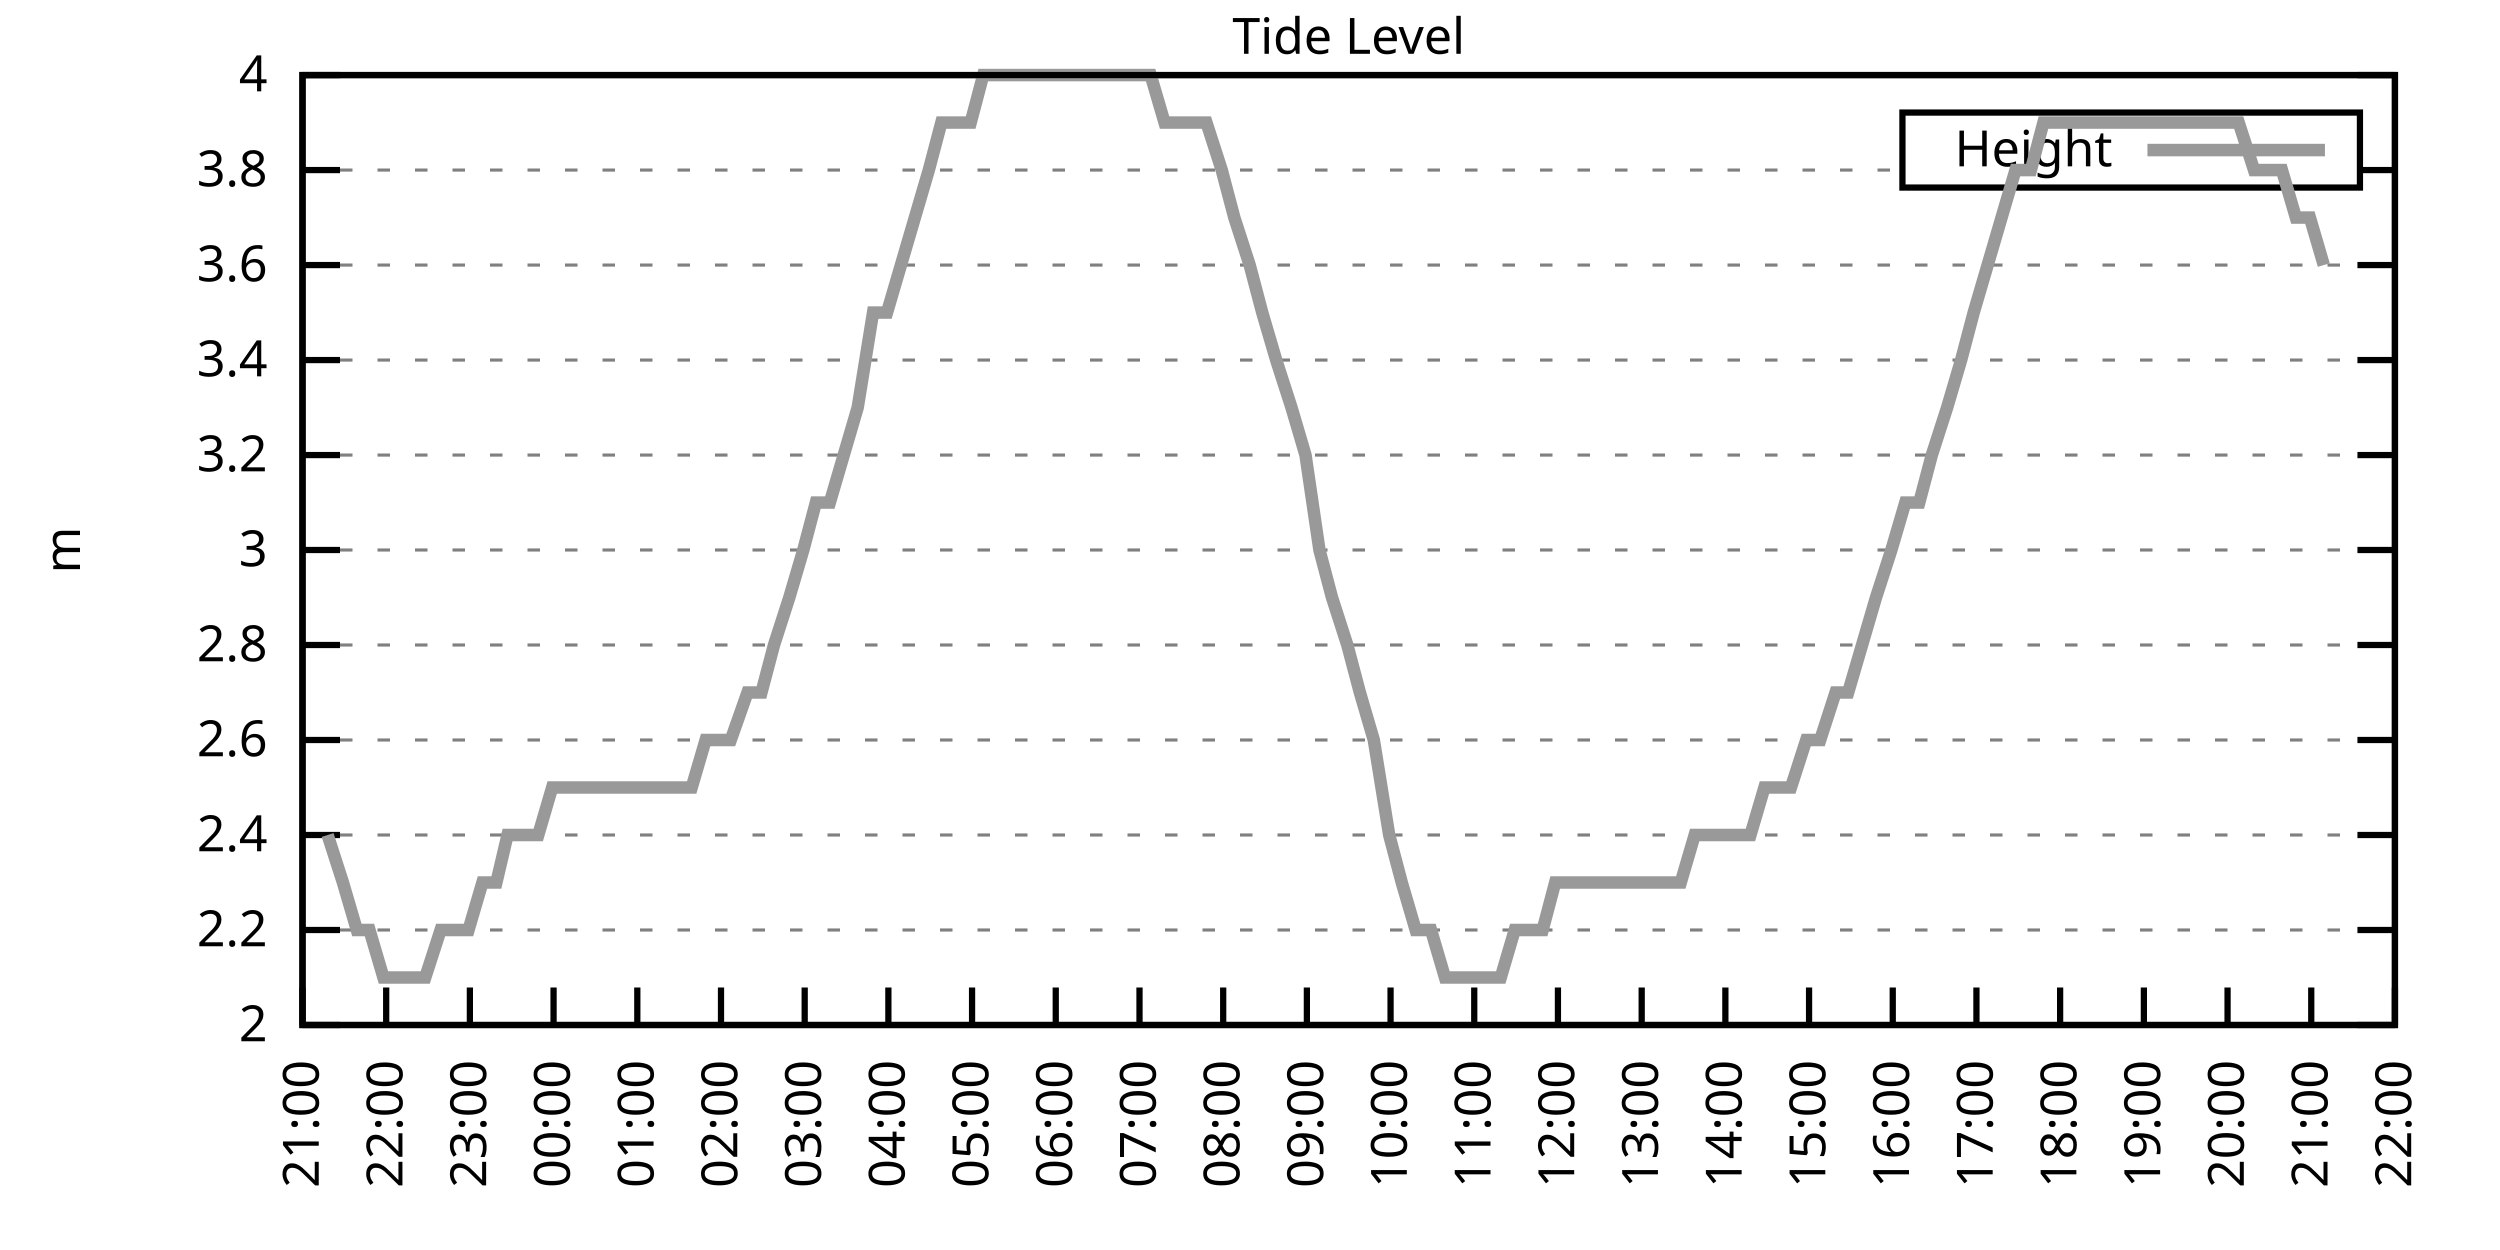
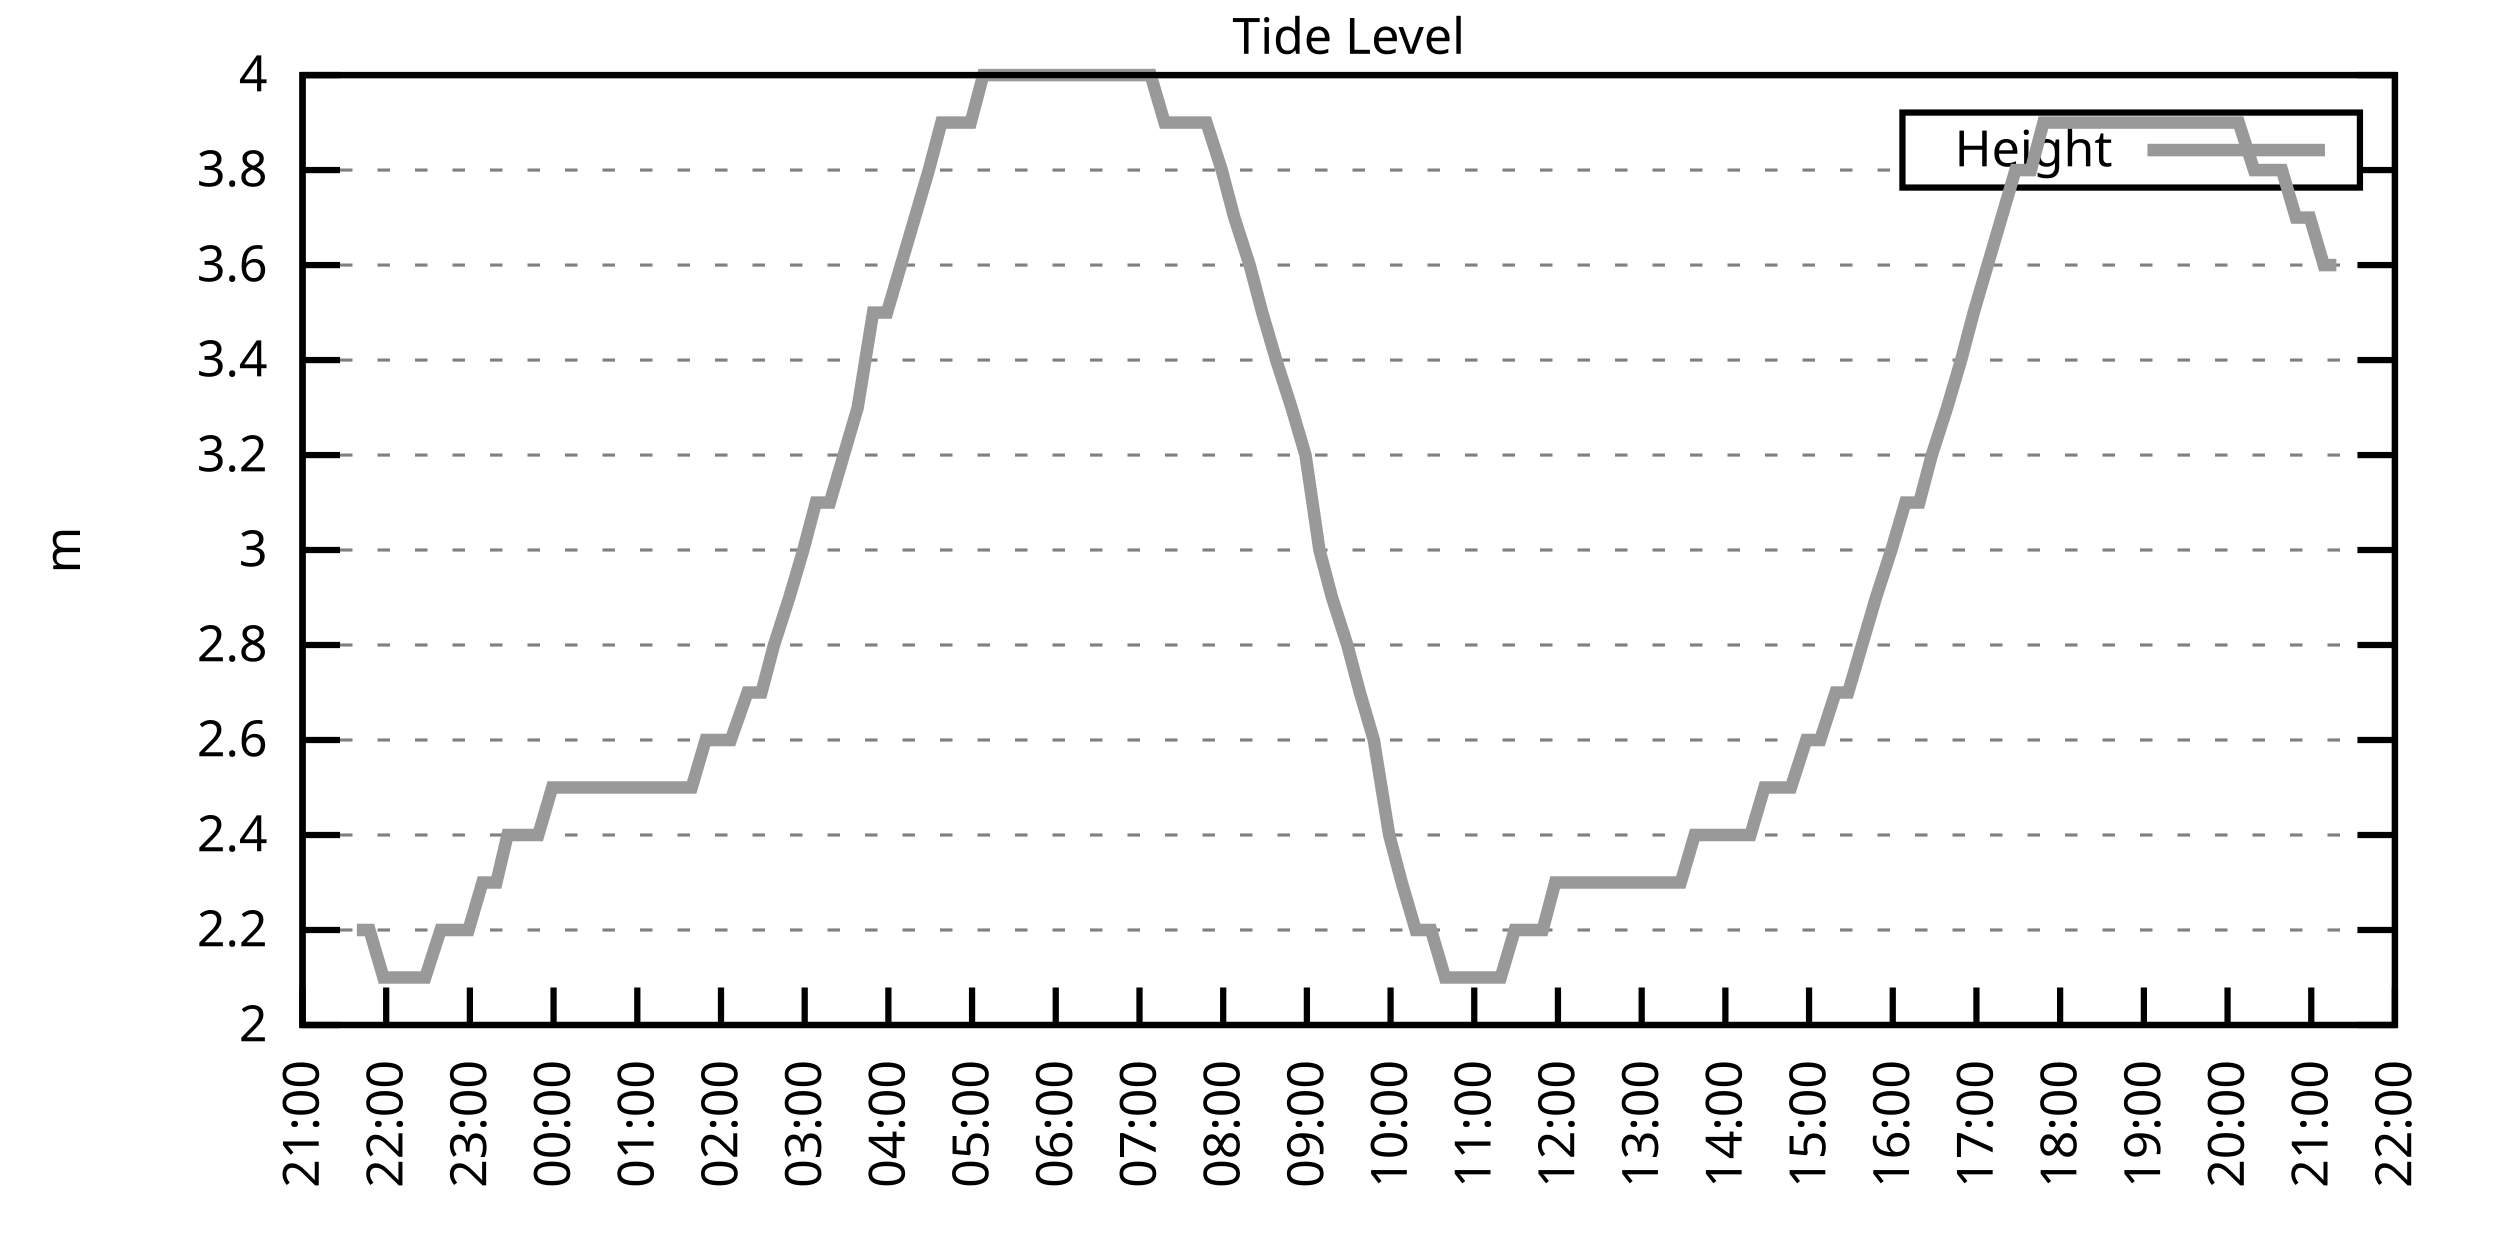
<svg xmlns="http://www.w3.org/2000/svg" xmlns:xlink="http://www.w3.org/1999/xlink" width="400" height="200" viewBox="0 0 400 200">
  <g id="gnuplot_canvas">
    <rect x="0" y="0" width="400" height="200" fill="none" />
    <defs>
      <circle id="gpDot" r="0.5" stroke-width="0.5" stroke="currentColor" />
      <path id="gpPt0" stroke-width="0.333" stroke="currentColor" d="M-1,0 h2 M0,-1 v2" />
      <path id="gpPt1" stroke-width="0.333" stroke="currentColor" d="M-1,-1 L1,1 M1,-1 L-1,1" />
      <path id="gpPt2" stroke-width="0.333" stroke="currentColor" d="M-1,0 L1,0 M0,-1 L0,1 M-1,-1 L1,1 M-1,1 L1,-1" />
      <rect id="gpPt3" stroke-width="0.333" stroke="currentColor" x="-1" y="-1" width="2" height="2" />
      <rect id="gpPt4" stroke-width="0.333" stroke="currentColor" fill="currentColor" x="-1" y="-1" width="2" height="2" />
      <circle id="gpPt5" stroke-width="0.333" stroke="currentColor" cx="0" cy="0" r="1" />
      <use xlink:href="#gpPt5" id="gpPt6" fill="currentColor" stroke="none" />
      <path id="gpPt7" stroke-width="0.333" stroke="currentColor" d="M0,-1.33 L-1.33,0.67 L1.33,0.67 z" />
      <use xlink:href="#gpPt7" id="gpPt8" fill="currentColor" stroke="none" />
      <use xlink:href="#gpPt7" id="gpPt9" stroke="currentColor" transform="rotate(180)" />
      <use xlink:href="#gpPt9" id="gpPt10" fill="currentColor" stroke="none" />
      <use xlink:href="#gpPt3" id="gpPt11" stroke="currentColor" transform="rotate(45)" />
      <use xlink:href="#gpPt11" id="gpPt12" fill="currentColor" stroke="none" />
      <path id="gpPt13" stroke-width="0.333" stroke="currentColor" d="M0,1.330 L1.265,0.411 L0.782,-1.067 L-0.782,-1.076 L-1.265,0.411 z" />
      <use xlink:href="#gpPt13" id="gpPt14" fill="currentColor" stroke="none" />
      <filter id="textbox" filterUnits="objectBoundingBox" x="0" y="0" height="1" width="1">
        <feFlood flood-color="white" flood-opacity="1" result="bgnd" />
        <feComposite in="SourceGraphic" in2="bgnd" operator="atop" />
      </filter>
      <filter id="greybox" filterUnits="objectBoundingBox" x="0" y="0" height="1" width="1">
        <feFlood flood-color="lightgrey" flood-opacity="1" result="grey" />
        <feComposite in="SourceGraphic" in2="grey" operator="atop" />
      </filter>
    </defs>
    <g fill="none" color="white" stroke="currentColor" stroke-width="1.00" stroke-linecap="butt" stroke-linejoin="miter">
</g>
    <g fill="none" color="black" stroke="currentColor" stroke-width="1.00" stroke-linecap="butt" stroke-linejoin="miter">
      <g stroke="none" shape-rendering="crispEdges">
        <polygon fill="rgb(255, 255, 255)" points="48.40,164.00 383.18,164.00 383.18,12.02 48.40,12.02 " />
      </g>
    </g>
    <g fill="none" color="black" stroke="currentColor" stroke-width="1.00" stroke-linecap="butt" stroke-linejoin="miter">
</g>
    <g fill="none" color="black" stroke="black" stroke-width="0.50" stroke-linecap="butt" stroke-linejoin="miter">
</g>
    <g fill="none" color="gray" stroke="currentColor" stroke-width="0.50" stroke-linecap="butt" stroke-linejoin="miter">
      <path stroke="gray" stroke-dasharray="2,4" class="gridline" d="M48.40,164.00 L383.19,164.00  " />
    </g>
    <g fill="none" color="gray" stroke="gray" stroke-width="1.00" stroke-linecap="butt" stroke-linejoin="miter">
</g>
    <g fill="none" color="black" stroke="currentColor" stroke-width="1.00" stroke-linecap="butt" stroke-linejoin="miter">
      <path stroke="black" d="M48.40,164.00 L54.40,164.00 M383.19,164.00 L377.19,164.00  " />
      <g transform="translate(42.80,166.60)" stroke="none" fill="black" font-family="Sans" font-size="8.00" text-anchor="end">
        <text>
          <tspan font-family="Sans"> 2</tspan>
        </text>
      </g>
    </g>
    <g fill="none" color="black" stroke="currentColor" stroke-width="1.00" stroke-linecap="butt" stroke-linejoin="miter">
</g>
    <g fill="none" color="black" stroke="black" stroke-width="0.50" stroke-linecap="butt" stroke-linejoin="miter">
</g>
    <g fill="none" color="gray" stroke="currentColor" stroke-width="0.50" stroke-linecap="butt" stroke-linejoin="miter">
      <path stroke="gray" stroke-dasharray="2,4" class="gridline" d="M48.40,148.80 L383.19,148.80  " />
    </g>
    <g fill="none" color="gray" stroke="gray" stroke-width="1.00" stroke-linecap="butt" stroke-linejoin="miter">
</g>
    <g fill="none" color="black" stroke="currentColor" stroke-width="1.00" stroke-linecap="butt" stroke-linejoin="miter">
      <path stroke="black" d="M48.40,148.80 L54.40,148.80 M383.19,148.80 L377.19,148.80  " />
      <g transform="translate(42.80,151.40)" stroke="none" fill="black" font-family="Sans" font-size="8.00" text-anchor="end">
        <text>
          <tspan font-family="Sans"> 2.2</tspan>
        </text>
      </g>
    </g>
    <g fill="none" color="black" stroke="currentColor" stroke-width="1.00" stroke-linecap="butt" stroke-linejoin="miter">
</g>
    <g fill="none" color="black" stroke="black" stroke-width="0.50" stroke-linecap="butt" stroke-linejoin="miter">
</g>
    <g fill="none" color="gray" stroke="currentColor" stroke-width="0.50" stroke-linecap="butt" stroke-linejoin="miter">
      <path stroke="gray" stroke-dasharray="2,4" class="gridline" d="M48.40,133.60 L383.19,133.60  " />
    </g>
    <g fill="none" color="gray" stroke="gray" stroke-width="1.00" stroke-linecap="butt" stroke-linejoin="miter">
</g>
    <g fill="none" color="black" stroke="currentColor" stroke-width="1.00" stroke-linecap="butt" stroke-linejoin="miter">
      <path stroke="black" d="M48.40,133.60 L54.40,133.60 M383.19,133.60 L377.19,133.60  " />
      <g transform="translate(42.80,136.20)" stroke="none" fill="black" font-family="Sans" font-size="8.00" text-anchor="end">
        <text>
          <tspan font-family="Sans"> 2.4</tspan>
        </text>
      </g>
    </g>
    <g fill="none" color="black" stroke="currentColor" stroke-width="1.00" stroke-linecap="butt" stroke-linejoin="miter">
</g>
    <g fill="none" color="black" stroke="black" stroke-width="0.50" stroke-linecap="butt" stroke-linejoin="miter">
</g>
    <g fill="none" color="gray" stroke="currentColor" stroke-width="0.50" stroke-linecap="butt" stroke-linejoin="miter">
      <path stroke="gray" stroke-dasharray="2,4" class="gridline" d="M48.40,118.40 L383.19,118.40  " />
    </g>
    <g fill="none" color="gray" stroke="gray" stroke-width="1.00" stroke-linecap="butt" stroke-linejoin="miter">
</g>
    <g fill="none" color="black" stroke="currentColor" stroke-width="1.00" stroke-linecap="butt" stroke-linejoin="miter">
      <path stroke="black" d="M48.40,118.40 L54.40,118.40 M383.19,118.40 L377.19,118.40  " />
      <g transform="translate(42.80,121.00)" stroke="none" fill="black" font-family="Sans" font-size="8.00" text-anchor="end">
        <text>
          <tspan font-family="Sans"> 2.6</tspan>
        </text>
      </g>
    </g>
    <g fill="none" color="black" stroke="currentColor" stroke-width="1.00" stroke-linecap="butt" stroke-linejoin="miter">
</g>
    <g fill="none" color="black" stroke="black" stroke-width="0.50" stroke-linecap="butt" stroke-linejoin="miter">
</g>
    <g fill="none" color="gray" stroke="currentColor" stroke-width="0.50" stroke-linecap="butt" stroke-linejoin="miter">
      <path stroke="gray" stroke-dasharray="2,4" class="gridline" d="M48.40,103.20 L383.19,103.20  " />
    </g>
    <g fill="none" color="gray" stroke="gray" stroke-width="1.00" stroke-linecap="butt" stroke-linejoin="miter">
</g>
    <g fill="none" color="black" stroke="currentColor" stroke-width="1.00" stroke-linecap="butt" stroke-linejoin="miter">
      <path stroke="black" d="M48.40,103.20 L54.40,103.20 M383.19,103.20 L377.19,103.20  " />
      <g transform="translate(42.80,105.80)" stroke="none" fill="black" font-family="Sans" font-size="8.00" text-anchor="end">
        <text>
          <tspan font-family="Sans"> 2.8</tspan>
        </text>
      </g>
    </g>
    <g fill="none" color="black" stroke="currentColor" stroke-width="1.00" stroke-linecap="butt" stroke-linejoin="miter">
</g>
    <g fill="none" color="black" stroke="black" stroke-width="0.50" stroke-linecap="butt" stroke-linejoin="miter">
</g>
    <g fill="none" color="gray" stroke="currentColor" stroke-width="0.50" stroke-linecap="butt" stroke-linejoin="miter">
      <path stroke="gray" stroke-dasharray="2,4" class="gridline" d="M48.40,88.00 L383.19,88.00  " />
    </g>
    <g fill="none" color="gray" stroke="gray" stroke-width="1.00" stroke-linecap="butt" stroke-linejoin="miter">
</g>
    <g fill="none" color="black" stroke="currentColor" stroke-width="1.00" stroke-linecap="butt" stroke-linejoin="miter">
      <path stroke="black" d="M48.40,88.00 L54.40,88.00 M383.19,88.00 L377.19,88.00  " />
      <g transform="translate(42.80,90.60)" stroke="none" fill="black" font-family="Sans" font-size="8.00" text-anchor="end">
        <text>
          <tspan font-family="Sans"> 3</tspan>
        </text>
      </g>
    </g>
    <g fill="none" color="black" stroke="currentColor" stroke-width="1.00" stroke-linecap="butt" stroke-linejoin="miter">
</g>
    <g fill="none" color="black" stroke="black" stroke-width="0.50" stroke-linecap="butt" stroke-linejoin="miter">
</g>
    <g fill="none" color="gray" stroke="currentColor" stroke-width="0.50" stroke-linecap="butt" stroke-linejoin="miter">
      <path stroke="gray" stroke-dasharray="2,4" class="gridline" d="M48.40,72.81 L383.19,72.81  " />
    </g>
    <g fill="none" color="gray" stroke="gray" stroke-width="1.00" stroke-linecap="butt" stroke-linejoin="miter">
</g>
    <g fill="none" color="black" stroke="currentColor" stroke-width="1.00" stroke-linecap="butt" stroke-linejoin="miter">
      <path stroke="black" d="M48.40,72.81 L54.40,72.81 M383.19,72.81 L377.19,72.81  " />
      <g transform="translate(42.80,75.41)" stroke="none" fill="black" font-family="Sans" font-size="8.00" text-anchor="end">
        <text>
          <tspan font-family="Sans"> 3.2</tspan>
        </text>
      </g>
    </g>
    <g fill="none" color="black" stroke="currentColor" stroke-width="1.00" stroke-linecap="butt" stroke-linejoin="miter">
</g>
    <g fill="none" color="black" stroke="black" stroke-width="0.50" stroke-linecap="butt" stroke-linejoin="miter">
</g>
    <g fill="none" color="gray" stroke="currentColor" stroke-width="0.50" stroke-linecap="butt" stroke-linejoin="miter">
      <path stroke="gray" stroke-dasharray="2,4" class="gridline" d="M48.40,57.61 L383.19,57.61  " />
    </g>
    <g fill="none" color="gray" stroke="gray" stroke-width="1.00" stroke-linecap="butt" stroke-linejoin="miter">
</g>
    <g fill="none" color="black" stroke="currentColor" stroke-width="1.00" stroke-linecap="butt" stroke-linejoin="miter">
      <path stroke="black" d="M48.40,57.61 L54.40,57.61 M383.19,57.61 L377.19,57.61  " />
      <g transform="translate(42.80,60.21)" stroke="none" fill="black" font-family="Sans" font-size="8.00" text-anchor="end">
        <text>
          <tspan font-family="Sans"> 3.4</tspan>
        </text>
      </g>
    </g>
    <g fill="none" color="black" stroke="currentColor" stroke-width="1.00" stroke-linecap="butt" stroke-linejoin="miter">
</g>
    <g fill="none" color="black" stroke="black" stroke-width="0.50" stroke-linecap="butt" stroke-linejoin="miter">
</g>
    <g fill="none" color="gray" stroke="currentColor" stroke-width="0.50" stroke-linecap="butt" stroke-linejoin="miter">
      <path stroke="gray" stroke-dasharray="2,4" class="gridline" d="M48.40,42.41 L383.19,42.41  " />
    </g>
    <g fill="none" color="gray" stroke="gray" stroke-width="1.00" stroke-linecap="butt" stroke-linejoin="miter">
</g>
    <g fill="none" color="black" stroke="currentColor" stroke-width="1.00" stroke-linecap="butt" stroke-linejoin="miter">
      <path stroke="black" d="M48.40,42.41 L54.40,42.41 M383.19,42.41 L377.19,42.41  " />
      <g transform="translate(42.80,45.01)" stroke="none" fill="black" font-family="Sans" font-size="8.00" text-anchor="end">
        <text>
          <tspan font-family="Sans"> 3.6</tspan>
        </text>
      </g>
    </g>
    <g fill="none" color="black" stroke="currentColor" stroke-width="1.00" stroke-linecap="butt" stroke-linejoin="miter">
</g>
    <g fill="none" color="black" stroke="black" stroke-width="0.50" stroke-linecap="butt" stroke-linejoin="miter">
</g>
    <g fill="none" color="gray" stroke="currentColor" stroke-width="0.50" stroke-linecap="butt" stroke-linejoin="miter">
      <path stroke="gray" stroke-dasharray="2,4" class="gridline" d="M48.40,27.21 L304.39,27.21 M377.59,27.21 L383.19,27.21  " />
    </g>
    <g fill="none" color="gray" stroke="gray" stroke-width="1.00" stroke-linecap="butt" stroke-linejoin="miter">
</g>
    <g fill="none" color="black" stroke="currentColor" stroke-width="1.00" stroke-linecap="butt" stroke-linejoin="miter">
      <path stroke="black" d="M48.40,27.21 L54.40,27.21 M383.19,27.21 L377.19,27.21  " />
      <g transform="translate(42.80,29.81)" stroke="none" fill="black" font-family="Sans" font-size="8.00" text-anchor="end">
        <text>
          <tspan font-family="Sans"> 3.8</tspan>
        </text>
      </g>
    </g>
    <g fill="none" color="black" stroke="currentColor" stroke-width="1.00" stroke-linecap="butt" stroke-linejoin="miter">
</g>
    <g fill="none" color="black" stroke="black" stroke-width="0.50" stroke-linecap="butt" stroke-linejoin="miter">
</g>
    <g fill="none" color="gray" stroke="currentColor" stroke-width="0.50" stroke-linecap="butt" stroke-linejoin="miter">
      <path stroke="gray" stroke-dasharray="2,4" class="gridline" d="M48.40,12.01 L383.19,12.01  " />
    </g>
    <g fill="none" color="gray" stroke="gray" stroke-width="1.00" stroke-linecap="butt" stroke-linejoin="miter">
</g>
    <g fill="none" color="black" stroke="currentColor" stroke-width="1.00" stroke-linecap="butt" stroke-linejoin="miter">
      <path stroke="black" d="M48.40,12.01 L54.40,12.01 M383.19,12.01 L377.19,12.01  " />
      <g transform="translate(42.80,14.61)" stroke="none" fill="black" font-family="Sans" font-size="8.00" text-anchor="end">
        <text>
          <tspan font-family="Sans"> 4</tspan>
        </text>
      </g>
    </g>
    <g fill="none" color="black" stroke="currentColor" stroke-width="1.00" stroke-linecap="butt" stroke-linejoin="miter">
      <path stroke="black" d="M48.40,164.00 L48.40,158.00  " />
      <g transform="translate(51.00,169.60) rotate(270.00)" stroke="none" fill="black" font-family="Sans" font-size="8.00" text-anchor="end">
        <text>
          <tspan font-family="Sans">21:00</tspan>
        </text>
      </g>
    </g>
    <g fill="none" color="black" stroke="currentColor" stroke-width="1.00" stroke-linecap="butt" stroke-linejoin="miter">
      <path stroke="black" d="M61.79,164.00 L61.79,158.00  " />
      <g transform="translate(64.39,169.60) rotate(270.00)" stroke="none" fill="black" font-family="Sans" font-size="8.00" text-anchor="end">
        <text>
          <tspan font-family="Sans">22:00</tspan>
        </text>
      </g>
    </g>
    <g fill="none" color="black" stroke="currentColor" stroke-width="1.00" stroke-linecap="butt" stroke-linejoin="miter">
      <path stroke="black" d="M75.18,164.00 L75.18,158.00  " />
      <g transform="translate(77.78,169.60) rotate(270.00)" stroke="none" fill="black" font-family="Sans" font-size="8.00" text-anchor="end">
        <text>
          <tspan font-family="Sans">23:00</tspan>
        </text>
      </g>
    </g>
    <g fill="none" color="black" stroke="currentColor" stroke-width="1.00" stroke-linecap="butt" stroke-linejoin="miter">
      <path stroke="black" d="M88.57,164.00 L88.57,158.00  " />
      <g transform="translate(91.17,169.60) rotate(270.00)" stroke="none" fill="black" font-family="Sans" font-size="8.00" text-anchor="end">
        <text>
          <tspan font-family="Sans">00:00</tspan>
        </text>
      </g>
    </g>
    <g fill="none" color="black" stroke="currentColor" stroke-width="1.00" stroke-linecap="butt" stroke-linejoin="miter">
      <path stroke="black" d="M101.97,164.00 L101.97,158.00  " />
      <g transform="translate(104.57,169.60) rotate(270.00)" stroke="none" fill="black" font-family="Sans" font-size="8.00" text-anchor="end">
        <text>
          <tspan font-family="Sans">01:00</tspan>
        </text>
      </g>
    </g>
    <g fill="none" color="black" stroke="currentColor" stroke-width="1.00" stroke-linecap="butt" stroke-linejoin="miter">
      <path stroke="black" d="M115.36,164.00 L115.36,158.00  " />
      <g transform="translate(117.96,169.60) rotate(270.00)" stroke="none" fill="black" font-family="Sans" font-size="8.00" text-anchor="end">
        <text>
          <tspan font-family="Sans">02:00</tspan>
        </text>
      </g>
    </g>
    <g fill="none" color="black" stroke="currentColor" stroke-width="1.00" stroke-linecap="butt" stroke-linejoin="miter">
      <path stroke="black" d="M128.75,164.00 L128.75,158.00  " />
      <g transform="translate(131.35,169.60) rotate(270.00)" stroke="none" fill="black" font-family="Sans" font-size="8.00" text-anchor="end">
        <text>
          <tspan font-family="Sans">03:00</tspan>
        </text>
      </g>
    </g>
    <g fill="none" color="black" stroke="currentColor" stroke-width="1.00" stroke-linecap="butt" stroke-linejoin="miter">
      <path stroke="black" d="M142.14,164.00 L142.14,158.00  " />
      <g transform="translate(144.74,169.60) rotate(270.00)" stroke="none" fill="black" font-family="Sans" font-size="8.00" text-anchor="end">
        <text>
          <tspan font-family="Sans">04:00</tspan>
        </text>
      </g>
    </g>
    <g fill="none" color="black" stroke="currentColor" stroke-width="1.00" stroke-linecap="butt" stroke-linejoin="miter">
      <path stroke="black" d="M155.53,164.00 L155.53,158.00  " />
      <g transform="translate(158.13,169.60) rotate(270.00)" stroke="none" fill="black" font-family="Sans" font-size="8.00" text-anchor="end">
        <text>
          <tspan font-family="Sans">05:00</tspan>
        </text>
      </g>
    </g>
    <g fill="none" color="black" stroke="currentColor" stroke-width="1.00" stroke-linecap="butt" stroke-linejoin="miter">
      <path stroke="black" d="M168.92,164.00 L168.92,158.00  " />
      <g transform="translate(171.52,169.60) rotate(270.00)" stroke="none" fill="black" font-family="Sans" font-size="8.00" text-anchor="end">
        <text>
          <tspan font-family="Sans">06:00</tspan>
        </text>
      </g>
    </g>
    <g fill="none" color="black" stroke="currentColor" stroke-width="1.00" stroke-linecap="butt" stroke-linejoin="miter">
      <path stroke="black" d="M182.32,164.00 L182.32,158.00  " />
      <g transform="translate(184.92,169.60) rotate(270.00)" stroke="none" fill="black" font-family="Sans" font-size="8.00" text-anchor="end">
        <text>
          <tspan font-family="Sans">07:00</tspan>
        </text>
      </g>
    </g>
    <g fill="none" color="black" stroke="currentColor" stroke-width="1.00" stroke-linecap="butt" stroke-linejoin="miter">
      <path stroke="black" d="M195.71,164.00 L195.71,158.00  " />
      <g transform="translate(198.31,169.60) rotate(270.00)" stroke="none" fill="black" font-family="Sans" font-size="8.00" text-anchor="end">
        <text>
          <tspan font-family="Sans">08:00</tspan>
        </text>
      </g>
    </g>
    <g fill="none" color="black" stroke="currentColor" stroke-width="1.00" stroke-linecap="butt" stroke-linejoin="miter">
      <path stroke="black" d="M209.10,164.00 L209.10,158.00  " />
      <g transform="translate(211.70,169.60) rotate(270.00)" stroke="none" fill="black" font-family="Sans" font-size="8.00" text-anchor="end">
        <text>
          <tspan font-family="Sans">09:00</tspan>
        </text>
      </g>
    </g>
    <g fill="none" color="black" stroke="currentColor" stroke-width="1.00" stroke-linecap="butt" stroke-linejoin="miter">
      <path stroke="black" d="M222.49,164.00 L222.49,158.00  " />
      <g transform="translate(225.09,169.60) rotate(270.00)" stroke="none" fill="black" font-family="Sans" font-size="8.00" text-anchor="end">
        <text>
          <tspan font-family="Sans">10:00</tspan>
        </text>
      </g>
    </g>
    <g fill="none" color="black" stroke="currentColor" stroke-width="1.00" stroke-linecap="butt" stroke-linejoin="miter">
      <path stroke="black" d="M235.88,164.00 L235.88,158.00  " />
      <g transform="translate(238.48,169.60) rotate(270.00)" stroke="none" fill="black" font-family="Sans" font-size="8.00" text-anchor="end">
        <text>
          <tspan font-family="Sans">11:00</tspan>
        </text>
      </g>
    </g>
    <g fill="none" color="black" stroke="currentColor" stroke-width="1.00" stroke-linecap="butt" stroke-linejoin="miter">
      <path stroke="black" d="M249.27,164.00 L249.27,158.00  " />
      <g transform="translate(251.87,169.60) rotate(270.00)" stroke="none" fill="black" font-family="Sans" font-size="8.00" text-anchor="end">
        <text>
          <tspan font-family="Sans">12:00</tspan>
        </text>
      </g>
    </g>
    <g fill="none" color="black" stroke="currentColor" stroke-width="1.00" stroke-linecap="butt" stroke-linejoin="miter">
      <path stroke="black" d="M262.67,164.00 L262.67,158.00  " />
      <g transform="translate(265.27,169.60) rotate(270.00)" stroke="none" fill="black" font-family="Sans" font-size="8.00" text-anchor="end">
        <text>
          <tspan font-family="Sans">13:00</tspan>
        </text>
      </g>
    </g>
    <g fill="none" color="black" stroke="currentColor" stroke-width="1.00" stroke-linecap="butt" stroke-linejoin="miter">
      <path stroke="black" d="M276.06,164.00 L276.06,158.00  " />
      <g transform="translate(278.66,169.60) rotate(270.00)" stroke="none" fill="black" font-family="Sans" font-size="8.00" text-anchor="end">
        <text>
          <tspan font-family="Sans">14:00</tspan>
        </text>
      </g>
    </g>
    <g fill="none" color="black" stroke="currentColor" stroke-width="1.00" stroke-linecap="butt" stroke-linejoin="miter">
      <path stroke="black" d="M289.45,164.00 L289.45,158.00  " />
      <g transform="translate(292.05,169.60) rotate(270.00)" stroke="none" fill="black" font-family="Sans" font-size="8.00" text-anchor="end">
        <text>
          <tspan font-family="Sans">15:00</tspan>
        </text>
      </g>
    </g>
    <g fill="none" color="black" stroke="currentColor" stroke-width="1.00" stroke-linecap="butt" stroke-linejoin="miter">
      <path stroke="black" d="M302.84,164.00 L302.84,158.00  " />
      <g transform="translate(305.44,169.60) rotate(270.00)" stroke="none" fill="black" font-family="Sans" font-size="8.00" text-anchor="end">
        <text>
          <tspan font-family="Sans">16:00</tspan>
        </text>
      </g>
    </g>
    <g fill="none" color="black" stroke="currentColor" stroke-width="1.00" stroke-linecap="butt" stroke-linejoin="miter">
      <path stroke="black" d="M316.23,164.00 L316.23,158.00  " />
      <g transform="translate(318.83,169.60) rotate(270.00)" stroke="none" fill="black" font-family="Sans" font-size="8.00" text-anchor="end">
        <text>
          <tspan font-family="Sans">17:00</tspan>
        </text>
      </g>
    </g>
    <g fill="none" color="black" stroke="currentColor" stroke-width="1.00" stroke-linecap="butt" stroke-linejoin="miter">
      <path stroke="black" d="M329.62,164.00 L329.62,158.00  " />
      <g transform="translate(332.22,169.60) rotate(270.00)" stroke="none" fill="black" font-family="Sans" font-size="8.00" text-anchor="end">
        <text>
          <tspan font-family="Sans">18:00</tspan>
        </text>
      </g>
    </g>
    <g fill="none" color="black" stroke="currentColor" stroke-width="1.00" stroke-linecap="butt" stroke-linejoin="miter">
      <path stroke="black" d="M343.02,164.00 L343.02,158.00  " />
      <g transform="translate(345.62,169.60) rotate(270.00)" stroke="none" fill="black" font-family="Sans" font-size="8.00" text-anchor="end">
        <text>
          <tspan font-family="Sans">19:00</tspan>
        </text>
      </g>
    </g>
    <g fill="none" color="black" stroke="currentColor" stroke-width="1.00" stroke-linecap="butt" stroke-linejoin="miter">
      <path stroke="black" d="M356.41,164.00 L356.41,158.00  " />
      <g transform="translate(359.01,169.60) rotate(270.00)" stroke="none" fill="black" font-family="Sans" font-size="8.00" text-anchor="end">
        <text>
          <tspan font-family="Sans">20:00</tspan>
        </text>
      </g>
    </g>
    <g fill="none" color="black" stroke="currentColor" stroke-width="1.00" stroke-linecap="butt" stroke-linejoin="miter">
      <path stroke="black" d="M369.80,164.00 L369.80,158.00  " />
      <g transform="translate(372.40,169.60) rotate(270.00)" stroke="none" fill="black" font-family="Sans" font-size="8.00" text-anchor="end">
        <text>
          <tspan font-family="Sans">21:00</tspan>
        </text>
      </g>
    </g>
    <g fill="none" color="black" stroke="currentColor" stroke-width="1.00" stroke-linecap="butt" stroke-linejoin="miter">
      <path stroke="black" d="M383.19,164.00 L383.19,158.00  " />
      <g transform="translate(385.79,169.60) rotate(270.00)" stroke="none" fill="black" font-family="Sans" font-size="8.00" text-anchor="end">
        <text>
          <tspan font-family="Sans">22:00</tspan>
        </text>
      </g>
    </g>
    <g fill="none" color="black" stroke="currentColor" stroke-width="1.00" stroke-linecap="butt" stroke-linejoin="miter">
</g>
    <g fill="none" color="black" stroke="currentColor" stroke-width="1.00" stroke-linecap="butt" stroke-linejoin="miter">
      <path stroke="black" d="M48.40,12.01 L48.40,164.00 L383.19,164.00 L383.19,12.01 L48.40,12.01 Z  " />
    </g>
    <g fill="none" color="black" stroke="currentColor" stroke-width="1.00" stroke-linecap="butt" stroke-linejoin="miter">
</g>
    <g fill="none" color="black" stroke="currentColor" stroke-width="1.00" stroke-linecap="butt" stroke-linejoin="miter">
      <path stroke="black" d="M304.39,30.01 L304.39,18.01 L377.59,18.01 L377.59,30.01 L304.39,30.01 Z  " />
    </g>
    <g id="Tide_level_plot_1">
      <g fill="none" color="white" stroke="black" stroke-width="2.00" stroke-linecap="butt" stroke-linejoin="miter">
</g>
      <g fill="none" color="black" stroke="currentColor" stroke-width="2.00" stroke-linecap="butt" stroke-linejoin="miter">
        <g transform="translate(337.99,26.61)" stroke="none" fill="black" font-family="Sans" font-size="8.00" text-anchor="end">
          <text>
            <tspan font-family="Sans">Height</tspan>
          </text>
        </g>
      </g>
      <g fill="none" color="black" stroke="currentColor" stroke-width="2.00" stroke-linecap="butt" stroke-linejoin="miter">
-         <path stroke="rgb(153, 153, 153)" d="M343.59,24.01 L371.99,24.01 M52.42,133.60 L54.87,141.20 L57.10,148.80 L59.11,148.80 L61.35,156.40 L63.80,156.40   L66.03,156.40 L68.04,156.40 L70.50,148.80 L72.73,148.80 L74.96,148.80 L77.19,141.20 L79.42,141.20 L81.21,133.60   L83.89,133.60 L86.12,133.60 L88.35,126.00 L90.58,126.00 L92.82,126.00 L95.05,126.00 L97.06,126.00 L99.51,126.00   L101.74,126.00 L103.53,126.00 L106.21,126.00 L108.44,126.00 L110.67,126.00 L112.90,118.40 L115.13,118.40 L116.92,118.40   L119.60,110.80 L121.83,110.80 L123.84,103.20 L126.29,95.60 L128.53,88.00 L130.54,80.41 L132.77,80.41 L135.00,72.81   L137.23,65.21 L139.69,50.01 L141.92,50.01 L144.15,42.41 L146.38,34.81 L148.61,27.21 L150.62,19.61 L153.08,19.61   L155.31,19.61 L157.32,12.01 L159.77,12.01 L162.01,12.01 L164.24,12.01 L166.47,12.01 L168.48,12.01 L170.71,12.01   L172.94,12.01 L175.40,12.01 L177.41,12.01 L179.86,12.01 L181.87,12.01 L184.10,12.01 L186.33,19.61 L188.57,19.61   L190.80,19.61 L193.03,19.61 L195.48,27.21 L197.49,34.81 L199.95,42.41 L201.96,50.01 L204.19,57.61 L206.64,65.21   L208.88,72.81 L211.11,88.00 L213.12,95.60 L215.57,103.20 L217.58,110.80 L219.81,118.40 L222.27,133.60 L224.28,141.20   L226.51,148.80 L228.96,148.80 L231.20,156.40 L233.43,156.40 L235.66,156.40 L237.67,156.40 L240.12,156.40 L242.36,148.80   L244.59,148.80 L246.82,148.80 L248.83,141.20 L251.06,141.20 L253.51,141.20 L255.75,141.20 L257.76,141.20 L260.21,141.20   L262.44,141.20 L264.67,141.20 L266.91,141.20 L268.92,141.20 L271.15,133.60 L273.60,133.60 L275.61,133.60 L278.07,133.60   L280.07,133.60 L282.31,126.00 L284.76,126.00 L286.55,126.00 L289.00,118.40 L291.23,118.40 L293.69,110.80 L295.70,110.80   L297.93,103.20 L300.16,95.60 L302.62,88.00 L304.85,80.41 L307.08,80.41 L309.09,72.81 L311.54,65.21 L313.78,57.61   L315.79,50.01 L318.02,42.41 L320.25,34.81 L322.48,27.21 L324.94,27.21 L326.95,19.61 L329.40,19.61 L331.63,19.61   L333.86,19.61 L336.10,19.61 L338.10,19.61 L340.34,19.61 L342.57,19.61 L344.80,19.61 L347.26,19.61 L349.26,19.61   L351.72,19.61 L353.95,19.61 L356.18,19.61 L358.19,19.61 L360.65,27.21 L362.66,27.21 L365.11,27.21 L367.34,34.81   L369.58,34.81 L371.81,42.41  " />
+         <path stroke="rgb(153, 153, 153)" d="M343.59,24.01 L371.99,24.01 M57.10,148.80 L59.11,148.80 L61.35,156.40 L63.80,156.40 L66.03,156.40 L68.04,156.40   L70.50,148.80 L72.73,148.80 L74.96,148.80 L77.19,141.20 L79.42,141.20 L81.21,133.60 L83.89,133.60 L86.12,133.60   L88.35,126.00 L90.58,126.00 L92.82,126.00 L95.05,126.00 L97.06,126.00 L99.51,126.00 L101.74,126.00 L103.53,126.00   L106.21,126.00 L108.44,126.00 L110.67,126.00 L112.90,118.40 L115.13,118.40 L116.92,118.40 L119.60,110.80 L121.83,110.80   L123.84,103.20 L126.29,95.60 L128.53,88.00 L130.54,80.41 L132.77,80.41 L135.00,72.81 L137.23,65.21 L139.69,50.01   L141.92,50.01 L144.15,42.41 L146.38,34.81 L148.61,27.21 L150.62,19.61 L153.08,19.61 L155.31,19.61 L157.32,12.01   L159.77,12.01 L162.01,12.01 L164.24,12.01 L166.47,12.01 L168.48,12.01 L170.71,12.01 L172.94,12.01 L175.40,12.01   L177.41,12.01 L179.86,12.01 L181.87,12.01 L184.10,12.01 L186.33,19.61 L188.57,19.61 L190.80,19.61 L193.03,19.61   L195.48,27.21 L197.49,34.81 L199.95,42.41 L201.96,50.01 L204.19,57.61 L206.64,65.21 L208.88,72.81 L211.11,88.00   L213.12,95.60 L215.57,103.20 L217.58,110.80 L219.81,118.40 L222.27,133.60 L224.28,141.20 L226.51,148.80 L228.96,148.80   L231.20,156.40 L233.43,156.40 L235.66,156.40 L237.67,156.40 L240.12,156.40 L242.36,148.80 L244.59,148.80 L246.82,148.80   L248.83,141.20 L251.06,141.20 L253.51,141.20 L255.75,141.20 L257.76,141.20 L260.21,141.20 L262.44,141.20 L264.67,141.20   L266.91,141.20 L268.92,141.20 L271.15,133.60 L273.60,133.60 L275.61,133.60 L278.07,133.60 L280.07,133.60 L282.31,126.00   L284.76,126.00 L286.55,126.00 L289.00,118.40 L291.23,118.40 L293.69,110.80 L295.70,110.80 L297.93,103.20 L300.16,95.60   L302.62,88.00 L304.85,80.41 L307.08,80.41 L309.09,72.81 L311.54,65.21 L313.78,57.61 L315.79,50.01 L318.02,42.41   L320.25,34.81 L322.48,27.21 L324.94,27.21 L326.95,19.61 L329.40,19.61 L331.63,19.61 L333.86,19.61 L336.10,19.61   L338.10,19.61 L340.34,19.61 L342.57,19.61 L344.80,19.61 L347.26,19.61 L349.26,19.61 L351.72,19.61 L353.95,19.61   L356.18,19.61 L358.19,19.61 L360.65,27.21 L362.66,27.21 L365.11,27.21 L367.34,34.81 L369.58,34.81 L371.81,42.41   L373.82,42.41  " />
      </g>
    </g>
    <g fill="none" color="black" stroke="currentColor" stroke-width="2.00" stroke-linecap="butt" stroke-linejoin="miter">
</g>
    <g fill="none" color="black" stroke="black" stroke-width="1.00" stroke-linecap="butt" stroke-linejoin="miter">
</g>
    <g fill="none" color="black" stroke="currentColor" stroke-width="1.00" stroke-linecap="butt" stroke-linejoin="miter">
      <path stroke="black" d="M48.40,12.01 L48.40,164.00 L383.19,164.00 L383.19,12.01 L48.40,12.01 Z  " />
      <g transform="translate(12.80,88.01) rotate(270.00)" stroke="none" fill="black" font-family="Sans" font-size="8.00" text-anchor="middle">
        <text>
          <tspan font-family="Sans">m</tspan>
        </text>
      </g>
    </g>
    <g fill="none" color="black" stroke="currentColor" stroke-width="1.00" stroke-linecap="butt" stroke-linejoin="miter">
</g>
    <g fill="none" color="black" stroke="currentColor" stroke-width="1.00" stroke-linecap="butt" stroke-linejoin="miter">
      <g transform="translate(215.79,8.61)" stroke="none" fill="black" font-family="Sans" font-size="8.00" text-anchor="middle">
        <text>
          <tspan font-family="Sans">Tide Level</tspan>
        </text>
      </g>
    </g>
    <g fill="none" color="black" stroke="currentColor" stroke-width="1.00" stroke-linecap="butt" stroke-linejoin="miter">
</g>
  </g>
</svg>
